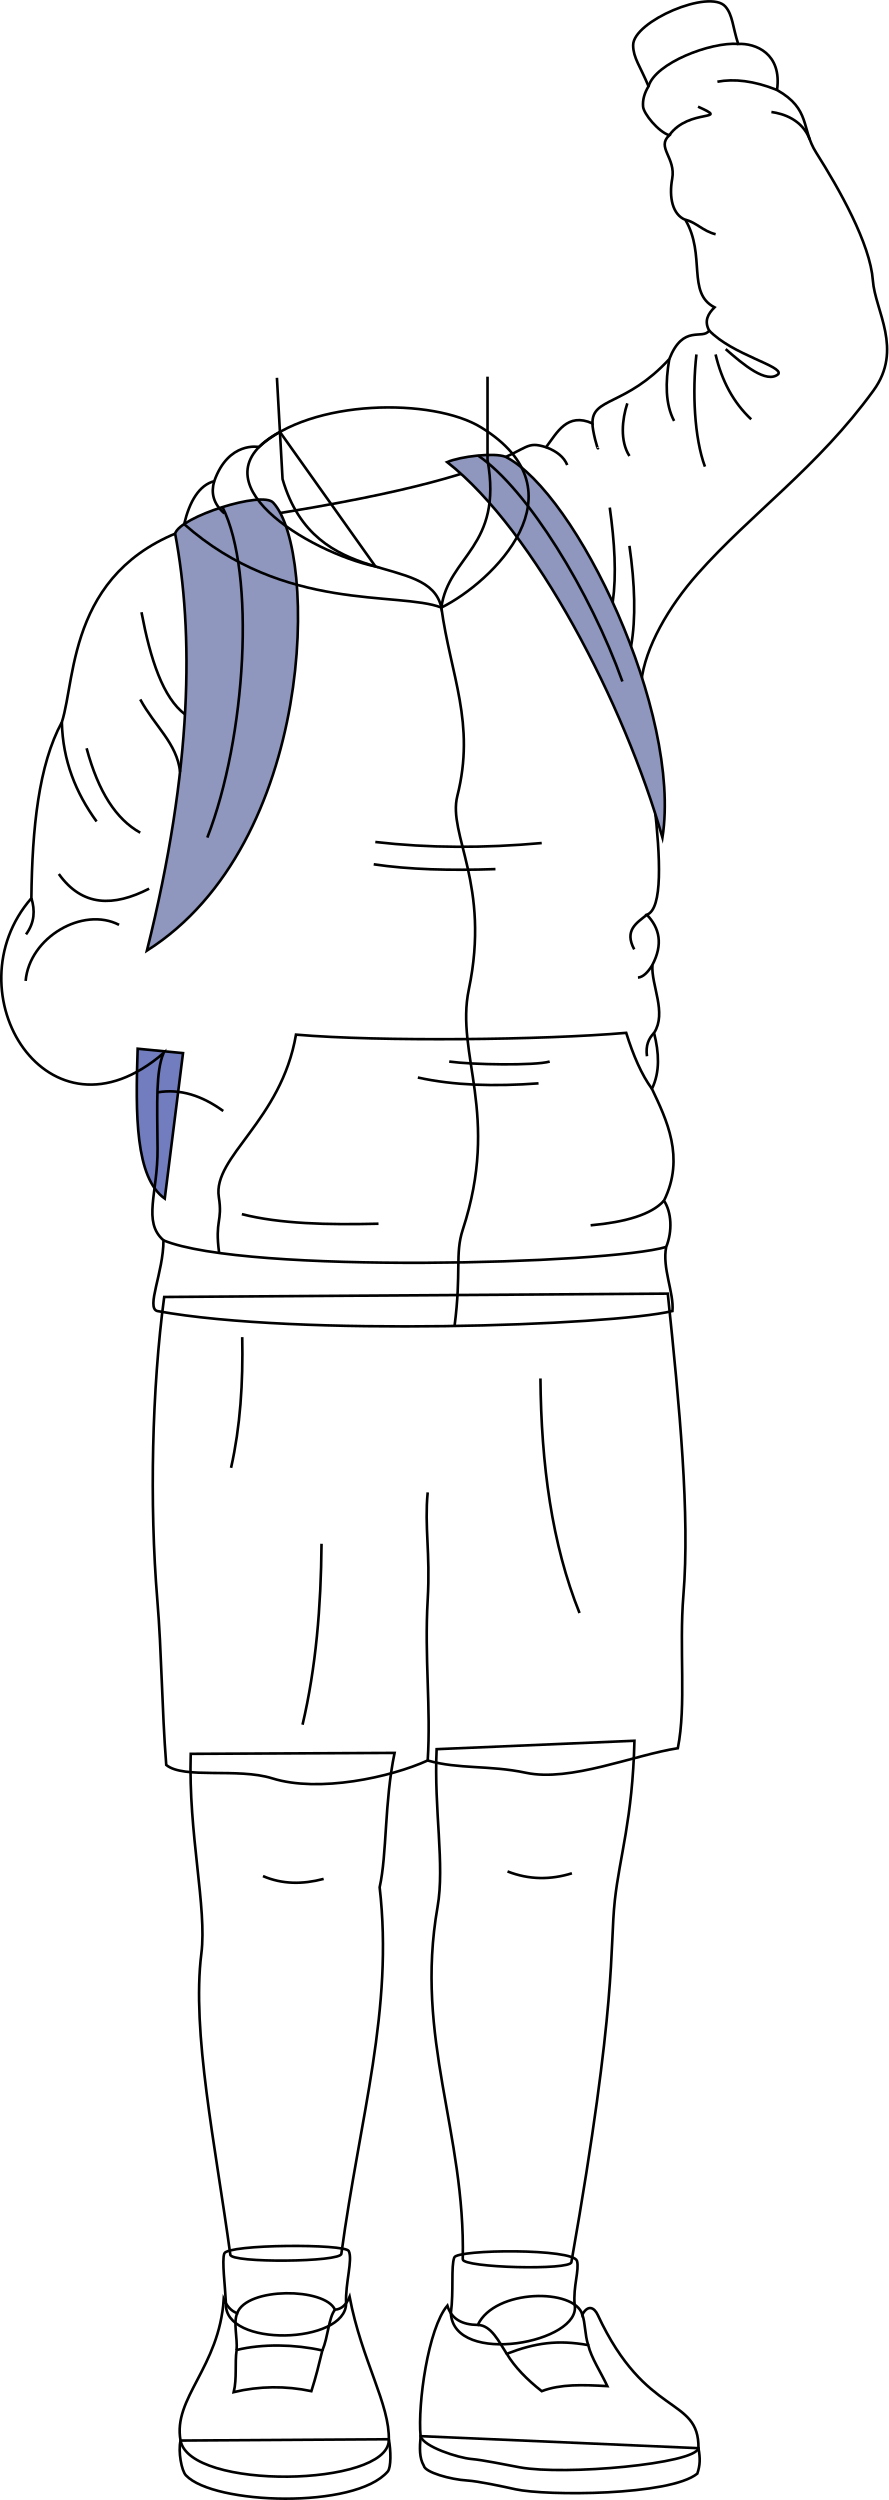
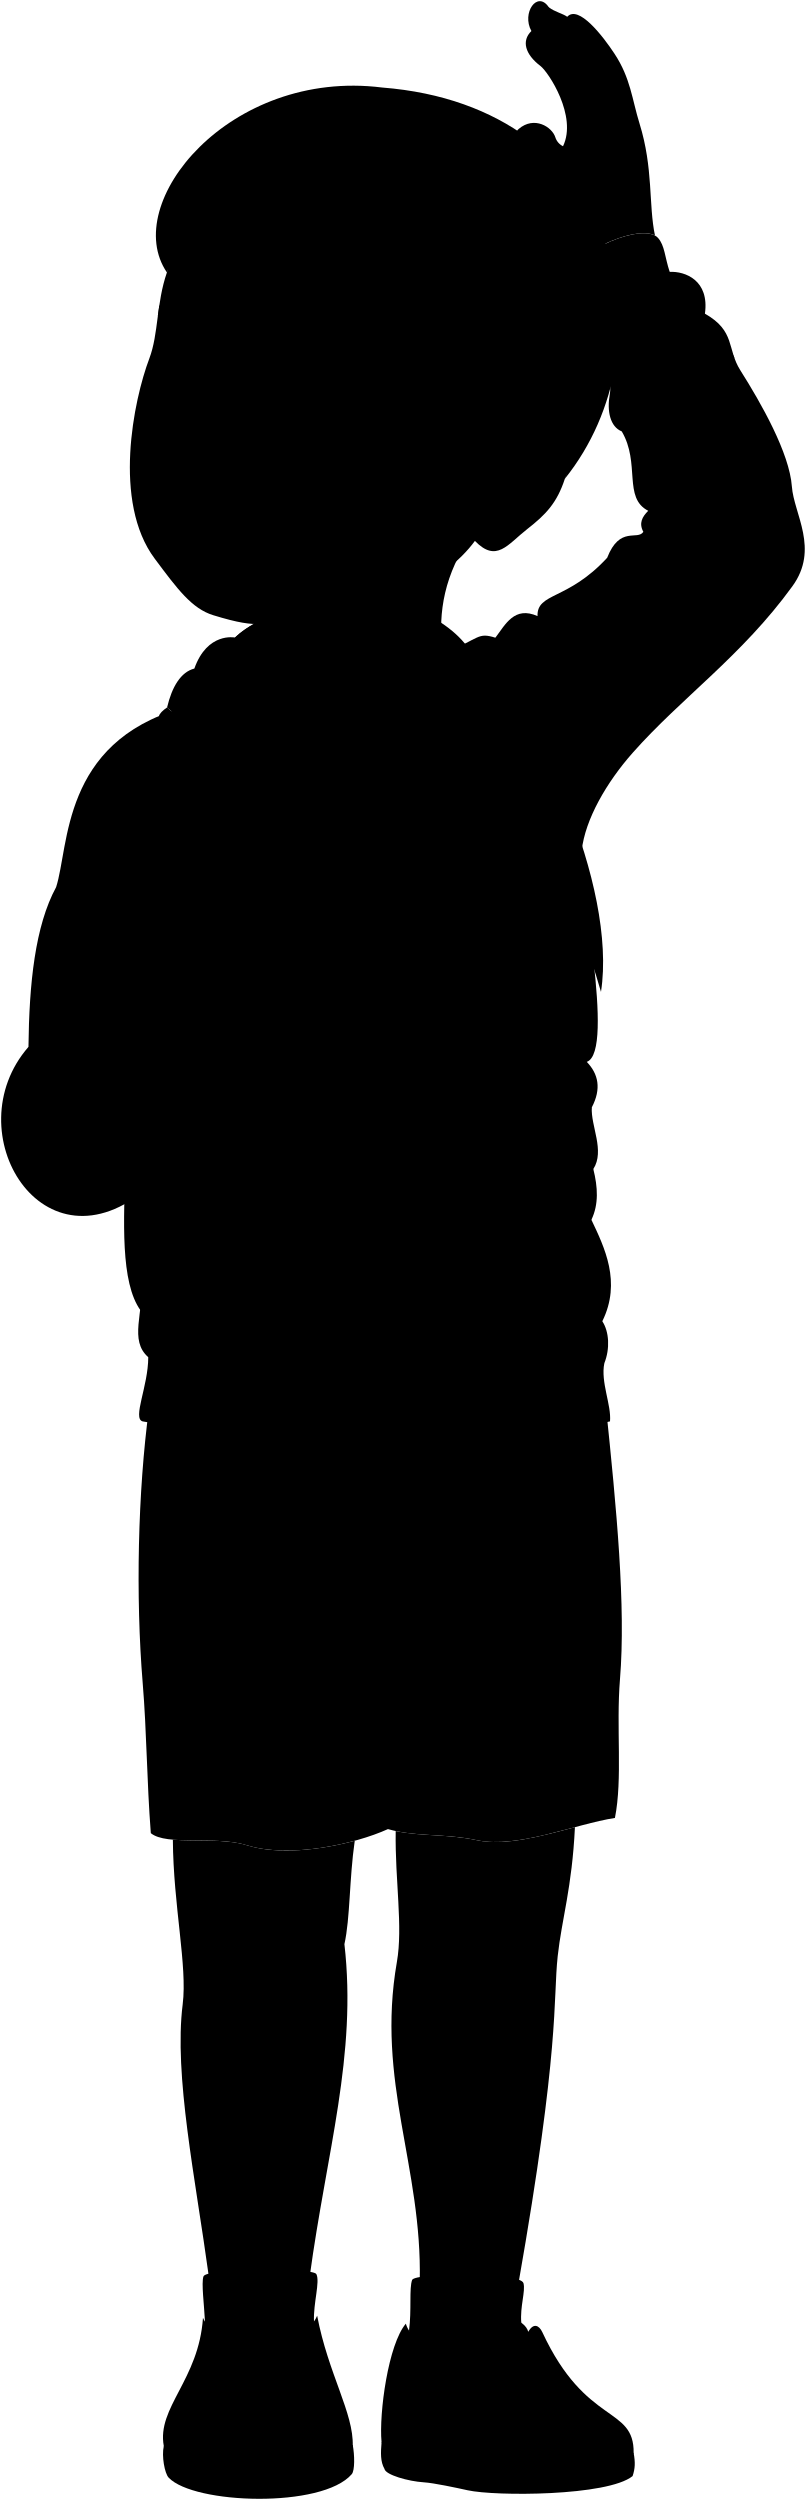
- <svg xmlns="http://www.w3.org/2000/svg" id="presence" viewBox="0 0 675.1 1899.7">
-   <defs>
-     <style>
-       .cls-1 {
-         fill: #717dbf;
-       }
- 
-       .cls-1, .cls-2, .cls-3 {
-         stroke: #000;
-         stroke-miterlimit: 10;
-         stroke-width: 2px;
-       }
- 
-       .cls-2 {
-         fill: none;
-       }
- 
-       .cls-3 {
-         fill: #8f97bf;
-       }
-     </style>
-   </defs>
-   <path id="backpack" class="cls-1" d="M104.6,796.89c-1.68,50.06-1.81,97.91,20.59,113.91l13.88-110.56Z" />
-   <g id="sole">
-     <path class="cls-2" d="M530.75,1860.31c1.45,7.87,1.26,13-.88,19.35-20.91,16.9-115,17-138.12,11.9-9.56-2.12-28.52-6.18-36.7-6.67-12.89-.78-32.13-6.23-33-11.23-3.53-6.16-3.17-13.34-2.45-22.47Z" />
-     <path class="cls-2" d="M295.45,1853.53c1.64,8.63,1.81,21.45-.8,24.5-24.76,28.88-132.29,25.25-153.39,2.93-3.34-3.54-6-18.12-4.06-26.43Z" />
+ <svg viewBox="0 0 675.1 2094.03">
+   <path class="backpack" d="M104.6,991.23c-1.68,50.06-1.81,97.91,20.59,113.91l13.88-110.56Z" />
+   <g class="soleWhite">
+     <path d="M530.75,2054.64c1.45,7.87,1.26,13-.88,19.36-20.91,16.9-115,17-138.12,11.89-9.56-2.11-28.52-6.17-36.7-6.67-12.89-.78-32.13-6.22-33-11.23-3.53-6.16-3.17-13.33-2.45-22.46Z" />
+     <path d="M295.45,2047.87c1.64,8.63,1.81,21.45-.8,24.5-24.76,28.88-132.29,25.25-153.39,2.92-3.34-3.53-6-18.12-4.06-26.42Z" />
  </g>
-   <g id="sock">
-     <path class="cls-2" d="M342.6,1757.78c2.27-17.13,0-35.37,2.6-42.39,2.31-6.23,90.58-7,93.26,2.67,1.88,6.82-3,19.39-1.82,33.16C442.49,1780,344.87,1798.51,342.6,1757.78Z" />
-     <path class="cls-2" d="M265,1710.5c3.2,6.48-2.67,24.27-2,39.7,0,31.19-93.27,34-91.32,0-.57-13.09-3.19-32.47-1.24-37.82C173,1705.29,262.21,1704.88,265,1710.5Z" />
+   <g class="sockWhite">
+     <path d="M342.6,1952.12c2.27-17.13,0-35.38,2.6-42.4,2.31-6.23,90.58-7,93.26,2.67,1.88,6.83-3,19.39-1.82,33.17C442.49,1974.36,344.87,1992.85,342.6,1952.12Z" />
+     <path d="M265,1904.83c3.2,6.49-2.67,24.28-2,39.71,0,31.19-93.27,34-91.32,0-.57-13.09-3.19-32.48-1.24-37.83C173,1899.63,262.21,1899.22,265,1904.83Z" />
  </g>
-   <g id="shoe">
-     <path class="cls-2" d="M339.93,1752c3.1,10.32,11.38,14.54,23.13,14.68,13-27.67,73.7-28,79.43-7.87,4.32-7.74,9.06-5.49,11.76.31,36.64,78.88,77,61.38,76.5,101.19-2.66,12-101.46,20.83-135.78,14.57-11.35-2.08-27.49-5.51-36.8-6.34-10.28-.92-36.37-9.34-38.59-17.35C317.36,1826.73,325.25,1769.35,339.93,1752Z" />
-     <path class="cls-2" d="M254.53,1755.11c5-.41,8.59-3.75,11.12-9.78,9.29,48.72,30.77,81.77,29.8,109.2-1.25,35.27-151.23,37.9-158.25,0-6-32.32,29.35-55.4,32.81-107.42,2.28,5,5.42,8.93,10.23,10.67C187.36,1737.76,247,1738.21,254.53,1755.11Z" />
+   <g class="shoe">
+     <path d="M339.93,1946.34c3.1,10.31,11.38,14.54,23.13,14.67,13-27.66,73.7-28,79.43-7.86,4.32-7.74,9.06-5.49,11.76.3,36.64,78.88,77,61.39,76.5,101.19-2.66,12-101.46,20.84-135.78,14.57-11.35-2.07-27.49-5.51-36.8-6.33-10.28-.92-36.37-9.35-38.59-17.35C317.36,2021.06,325.25,1963.68,339.93,1946.34Z" />
+     <path d="M254.53,1949.45c5-.41,8.59-3.75,11.12-9.79,9.29,48.73,30.77,81.78,29.8,109.21-1.25,35.27-151.23,37.89-158.25,0-6-32.32,29.35-55.4,32.81-107.43,2.28,5,5.42,8.94,10.23,10.68C187.36,1932.1,247,1932.55,254.53,1949.45Z" />
  </g>
-   <g id="buckle">
-     <path class="cls-2" d="M447,1782c-23.21-4.14-40.22-1.76-61.92,6.61,6.08,10.09,15.24,19.49,26.57,28.39,14.38-5.51,31.38-4.85,49.86-3.83C456.78,1803,449.16,1791.48,447,1782Z" />
-     <path class="cls-2" d="M244.94,1786.07c-20.74-4.73-45.59-5.16-65.14-.36-1.46,9.82.36,21.47-2.19,32a134.25,134.25,0,0,1,59-.72C240.21,1805.72,242.21,1797.24,244.94,1786.07Z" />
+   <g class="shoelace">
+     <path d="M447,1976.35c-23.21-4.15-40.22-1.76-61.92,6.61,6.08,10.09,15.24,19.49,26.57,28.38,14.38-5.5,31.38-4.85,49.86-3.82C456.78,1997.37,449.16,1985.81,447,1976.35Z" />
+     <path d="M244.94,1980.41c-20.74-4.73-45.59-5.16-65.14-.37-1.46,9.83.36,21.48-2.19,32a134.4,134.4,0,0,1,59-.73C240.21,2000.06,242.21,1991.58,244.94,1980.41Z" />
  </g>
-   <g id="clothesOverlapLine">
-     <path class="cls-2" d="M363.06,1766.68c10.25.1,16.28,13.18,22,21.94" />
-     <path class="cls-2" d="M254.53,1755.11c-4.87,6.16-5.1,20.48-9.59,31" />
-     <path class="cls-2" d="M180.24,1757.78c-3.06,7.22.29,18.8-.44,27.93" />
-     <path class="cls-2" d="M442.49,1758.81c2.38,6.55,1.86,15.32,4.49,23.2" />
+   <path class="shorts" d="M507.43,1177.3c9,86.51,16.87,168.23,11.88,229.16-3.34,40.82,2.31,83.3-4.24,116.28-33.1,5.09-81.72,25.82-115.43,18.67-28-5.94-50.92-2.55-74.69-9.34-28,12.73-82.62,24.69-118,13.58-26.38-8.29-67.32.76-80.63-10.18-3.4-44.14-3.4-84.72-6.79-125.61-6-72.73-4.09-160.41,5.24-230Z" />
+   <g class="hoodie">
+     <path d="M663.28,407.48c-2-27.92-25.66-69.64-43.14-97.27-11.49-18.14-3.86-32.8-29.69-47.48,3.93-27.94-16.57-35.67-29.52-35-4.19-12.78-4.09-22-9.75-28.43-12-13.64-70.13,11.24-70.07,29.38,0,9.65,5.52,16.19,11.7,31.24-3.05,5-4.62,10.23-4.14,15.51s11.43,18.95,19.9,21.72c-10,9.24,5.15,17,2.22,33-2.57,14.15.24,27.27,10,31.19,15.73,26.7.94,55.65,22.16,66.5-4.9,4.93-8.08,10.31-4.07,17.64-4.93,7.52-19.73-5.34-30.31,21.72-33.16,36-58.88,28.9-58.35,48.85-19.35-8.65-26.91,7.06-35.29,18.1-30.08-9.51,8.27,21.66-263,59.07C51.54,622.17,58,709,47,743.09c-17.62,32.53-22.57,80.5-23.16,133.79-62.13,71.35,12.64,193.45,100.34,117.7-5.78,14.15-4.82,36.2-4.5,72.69.3,33.49-11.58,55.38,4.5,69.53,0,24.44-13.5,51.39-4.68,53.78,106.31,19.48,344.94,11.12,391.45,0,1.25-13.82-8-32.91-4.75-48.73,4.85-12.13,4.06-26.44-1.7-35.15,16.22-32.86,1.75-62-9.14-85,6.24-12.93,5.4-27.39,1.61-42.48,9.89-15.44-2.3-36.13-1.25-51.71,8.14-15.58,5.53-27.91-4.23-38.07,24.41-8.74-7.75-156.68-4.24-177,2.86-26.1,20.8-57.16,42.8-82,41-46.29,91.33-81,133.64-139.36C686.48,459.82,664.92,430.44,663.28,407.48Z" />
+     <path d="M196.79,534s-23.15-4.73-34,26c-11.3,2.87-18.74,15.18-22.86,32.61C216,660,303.19,643.49,335.37,656c39-19.31,109.49-88,30.3-136.85C328.94,496.48,236.33,497.29,196.79,534Z" />
  </g>
-   <g id="skinEastAsian">
-     <path class="cls-2" d="M482.1,1322.77c-1.42,59.58-11.29,88-14.9,121.28-4.09,37.69,2.13,74.88-33,274.88-.16,6.46-82.72,4.34-82.56-2.12,2.13-96.88-36.7-167.3-19.15-267.8,5.61-32.1-2.83-73.76-.71-119.85Z" />
-     <path class="cls-2" d="M299.83,1332c-7.8,37.59-5.67,76.6-11.35,102.13,10.64,92.91-14.89,173.76-29.08,278.43.06,6.5-84.34,7.21-84.39.71-11.35-83.4-29.46-169.31-22-228.79,4.37-34.71-9.93-90.78-8.09-151.77Z" />
+   <g class="backpackStrap">
+     <path d="M396.31,549.61c9,17.76,5.75,36.18-3.47,52.83,47.29,63.7,89.39,154.09,110.55,228.36C517.08,742.41,449.09,592.86,396.31,549.61Z" />
+     <path d="M139.91,592.59h0c-3.71,2.52-6.19,5-6.79,7.27,14.1,75.19,13.43,177.24-21.45,316.87C205.9,857,232,721.14,225.55,638.66,197.71,631,168.05,617.53,139.91,592.59Z" />
  </g>
-   <g id="skinCreaseLine">
-     <path class="cls-2" d="M434.58,1423.48c-16.14,5-32.44,5.06-48.93-1.42" />
-     <path class="cls-2" d="M245.93,1427.74c-16.13,4.29-31.58,4.12-46.1-2.13" />
+   <g class="backpackCreaseLine">
+     <path d="M181,621.11c9.28,60.11-.19,149.75-23.44,209.69" />
+     <path d="M401.15,578.83c27.78,36,55.31,87.19,71.8,133.36" />
  </g>
-   <path id="shorts" class="cls-2" d="M507.43,983c9,86.5,16.87,168.22,11.88,229.15-3.34,40.83,2.31,83.3-4.24,116.28-33.1,5.09-81.72,25.82-115.43,18.67-28-5.94-50.92-2.54-74.69-9.33-28,12.73-82.62,24.68-118,13.58-26.38-8.29-67.32.76-80.63-10.19-3.4-44.13-3.4-84.72-6.79-125.61-6-72.73-4.09-160.41,5.24-230Z" />
-   <g id="clothesOverlapLine-2" data-name="clothesOverlapLine">
-     <path class="cls-2" d="M325,1337.74c2.55-39.89-2.55-78.09,0-122.22,2.07-36-2.55-55.17,0-81.48" />
+   <path class="hoodieInner" d="M215.65,521c-76.36,39.72,19.23,92.93,69.66,103.84Z" />
+   <path class="zipperDisplayLine" d="M335.37,656c7,51.4,26.1,88,12.14,143.22-7.39,29.28,25.4,67.18,8.73,147-10.36,49.62,24,95-4.61,182.61-6,18.31-.92,32.28-6.23,73.07" />
+   <g class="clothesOverlapLine">
+     <path d="M492.81,259.88c5.3-17.74,47.13-33.72,68.12-32.19" />
+     <path d="M506.24,1141.85c-43.64,13.09-319.66,20.73-382-5" />
+     <path d="M495.4,1021.74c-7.87-10.75-14.21-25.4-19.56-42.56C413.11,984.63,289,986,224.92,980.54c-11.19,65.53-63.41,92.73-58.64,123.41,3,19.06-3.17,17.24.24,42.47" />
+     <path d="M363.06,1961c10.25.1,16.28,13.18,22,22" />
+     <path d="M254.53,1949.45c-4.87,6.16-5.1,20.48-9.59,31" />
+     <path d="M180.24,1952.12c-3.06,7.21.29,18.79-.44,27.92" />
+     <path d="M442.49,1953.15c2.38,6.54,1.86,15.32,4.49,23.2" />
+     <path d="M325,1532.07c2.55-39.89-2.55-78.08,0-122.21,2.07-35.95-2.55-55.17,0-81.48" />
  </g>
-   <g id="clothesFoldLine">
-     <path class="cls-2" d="M410.67,1047.47c.57,65.32,8.66,125.87,29.71,178.23" />
-     <path class="cls-2" d="M184.06,1016.07c.72,34.73-1.46,68.13-8.49,99.3" />
-     <path class="cls-2" d="M244.32,1173.08c-.38,47.75-4.2,94-14.43,137.5" />
+   <g class="clothesFoldLine">
+     <path d="M162.77,560c-2.54,8.75-.85,17,7.71,24.48" />
+     <path d="M590.45,262.73c-17.65-7.08-32.67-8.66-45.31-6.29" />
+     <path d="M508.57,297.11c15-20.89,47.47-10.19,21.85-21.7" />
+     <path d="M586.17,279.45c8.89,1.21,23.38,5.64,29.15,20.84" />
+     <path d="M520.79,361.34c8,1.74,13.26,8.61,23,11" />
+     <path d="M538.88,445.48c17.8,18.6,56.58,27.08,52.54,33.14-8.89,7.68-26.66-7.29-40-19" />
+     <path d="M543.75,463.67c4.73,20.07,13.59,36.64,27.07,49.29" />
+     <path d="M529.21,463.67c-3.24,28.28-1.62,63.43,6.46,85.25" />
+     <path d="M508.57,467.2c-3,17.88-3.05,34.19,3.67,47" />
+     <path d="M476.69,500.84c-4,12.12-5.66,28.69,1.61,40" />
+     <path d="M450.22,516.05c-.28,4.75,4.17,21.42,4.25,18.73" />
+     <path d="M414.93,534.15c8.18,3.11,13.71,7.55,16.1,13.56" />
+     <path d="M463.35,580c3.64,26.26,5.26,50.9,2.23,72" />
+     <path d="M478.3,609.11c4.18,29.27,5,55.13,1.23,76.3" />
+     <path d="M411.64,835c-43.64,3.95-85.86,3.88-126.45-.81" />
+     <path d="M376.49,854.75c-34.43,1.2-65.83.36-92.51-3.64" />
+     <path d="M491.53,889.48c-7.92,6.3-17.32,11.83-9.59,26.27" />
+     <path d="M495.76,927.55c-3.52,5.77-7.16,9.34-11,9.61" />
+     <path d="M497,979.26c-4.07,4.1-6.51,9.49-5.38,17.69" />
+     <path d="M417.7,1001c-11.31,3.24-59,2.43-76.36,0" />
+     <path d="M409.22,1017.56c-33.31,2.45-64.35,1.65-91.71-4.45" />
+     <path d="M504.54,1106.7c-9.43,10.52-29,16.3-55.73,18.73" />
+     <path d="M183.78,1116.94c28.91,7.39,65.35,8.22,103.83,7.27" />
+     <path d="M169.64,1038.57c-16-11.6-32.6-17.12-50-14.15" />
+     <path d="M44.71,858.47c17.82,24.95,41.56,25,68.62,11.14" />
+     <path d="M23.88,876.88c2.77,9.19,2.56,18.35-4.11,27.48" />
+     <path d="M19.48,939.71c2.84-33.13,42.45-59,74.56-40.61" />
+     <path d="M47,743.09c.67,29.19,10.64,53.77,26.39,75.47" />
+     <path d="M65.81,762.93c9,33.45,22.57,54,40.75,64.15" />
+     <path d="M107.51,659.55c6.77,36,16.41,65.09,33.08,77.61" />
+     <path d="M106.56,725.81c11.36,20.82,27.81,33.23,30.29,55" />
+     <path d="M410.67,1241.81c.57,65.31,8.66,125.87,29.71,178.23" />
+     <path d="M184.06,1210.4c.72,34.74-1.46,68.14-8.49,99.31" />
+     <path d="M244.32,1367.42c-.38,47.74-4.2,94-14.43,137.49" />
  </g>
-   <path id="hoodie" class="cls-2" d="M663.28,213.15c-2-27.93-25.66-69.65-43.14-97.27-11.49-18.15-3.86-32.81-29.69-47.49,3.93-27.94-16.57-35.67-29.52-35-4.19-12.78-4.09-22-9.75-28.44-12-13.63-70.13,11.24-70.07,29.39,0,9.64,5.52,16.18,11.7,31.24-3.05,5-4.62,10.22-4.14,15.51s11.43,18.94,19.9,21.71c-10,9.25,5.15,17,2.22,33.05-2.57,14.15.24,27.26,10,31.19,15.73,26.69.94,55.64,22.16,66.49-4.9,4.93-8.08,10.32-4.07,17.65-4.93,7.52-19.73-5.35-30.31,21.71-33.16,36-58.88,28.9-58.35,48.85-19.35-8.65-26.91,7.07-35.29,18.1-30.08-9.5,8.27,21.66-263,59.08C51.54,427.83,58,514.66,47,548.75c-17.62,32.54-22.57,80.51-23.16,133.79C-38.25,753.89,36.52,876,124.22,800.25c-5.78,14.15-4.82,36.19-4.5,72.68.3,33.49-11.58,55.39,4.5,69.54,0,24.44-13.5,51.38-4.68,53.77,106.31,19.48,344.94,11.12,391.45,0,1.25-13.81-8-32.9-4.75-48.72,4.85-12.13,4.06-26.45-1.7-35.16,16.22-32.86,1.75-61.94-9.14-85,6.24-12.93,5.4-27.38,1.61-42.48,9.89-15.44-2.3-36.13-1.25-51.7,8.14-15.59,5.53-27.92-4.23-38.08,24.41-8.74-7.75-156.68-4.24-177,2.86-26.09,20.8-57.15,42.8-82,41-46.28,91.33-81,133.64-139.36C686.48,265.49,664.92,236.1,663.28,213.15Z" />
-   <g id="backpackStrap">
-     <path class="cls-3" d="M207.64,382c34.24,36.92,32.22,259.14-96,340.37,34.88-139.64,35.55-241.68,21.45-316.87C136.48,392.77,199.58,372.63,207.64,382Z" />
-     <path class="cls-3" d="M503.39,636.47c14.76-95.33-65.48-261.83-119.19-289.35-8.73-3.38-34.24-.31-44.42,4C406.63,403.71,474.52,535.09,503.39,636.47Z" />
+   <g class="eye">
+     <circle class="sclera" cx="237.78" cy="309.36" r="107.32" />
+     <g class="irisDarkBrown">
+       <ellipse cx="283.42" cy="302.88" rx="18.85" ry="15.15" transform="translate(-75.29 511.17) rotate(-77.04)" />
+       <ellipse cx="159.17" cy="284.11" rx="18.85" ry="14.31" transform="translate(-153.39 375.53) rotate(-77.04)" />
+     </g>
+     <g class="pupil">
+       <ellipse cx="280.84" cy="301.32" rx="7.33" ry="5.89" transform="translate(-75.77 507.45) rotate(-77.04)" />
+       <ellipse cx="156.29" cy="282.48" rx="7.33" ry="5.57" transform="translate(-154.04 371.46) rotate(-77.04)" />
+     </g>
  </g>
-   <g id="backpackCreaseLine">
-     <path class="cls-2" d="M169.06,385.33c25.33,50.35,18.08,174.82-11.53,251.14" />
-     <path class="cls-2" d="M363.26,346.17c37.64,25.52,85.52,104,109.69,171.68" />
+   <g class="skinEastAsian">
+     <path d="M399.64,1541.41c-25.45-5.4-46.7-3.09-68.2-7.72-.64,42,6.2,79.94,1,109.66-17.55,100.5,21.28,170.92,19.15,267.79-.16,6.46,82.4,8.59,82.56,2.13,35.17-200,28.95-237.19,33-274.88,3.33-30.68,12-57.27,14.42-107.94C453.92,1537.82,423.16,1546.4,399.64,1541.41Z" />
+     <path d="M297.14,1541.83c-28.46,7.76-64.42,11.91-90.16,3.82-18.42-5.79-43.94-3.12-62.19-4.72.39,55.55,12.26,105.82,8.23,137.88-7.47,59.48,10.64,145.39,22,228.79.05,6.49,84.45,5.78,84.39-.71,14.19-104.68,39.72-185.53,29.08-278.43C293.38,1606.42,292.47,1574.36,297.14,1541.83Z" />
+     <path d="M190.36,458.82c22.46,32.65,30.4,65.86,24.35,99.62,25,86,111.32,54.82,120.66,97.56,5.42-39.46,46.95-46,35.09-112.11-3.42-31.16,1.51-63,25.05-96.47" />
+     <path d="M482.4,223.68c8.07-16.18,51.68-34.33,66.21-26.43-5.46-25.94-1.27-56.26-12.92-93.73-6.26-20.11-7.43-38-21-58.55C505,30.2,484.49,3.74,475.13,14.06c-4-2.87-10.32-4-15.47-8C450.1-8.29,436.7,10.83,445.1,26c-8.4,8.14-5.36,19.44,7.59,29.28,6.78,5.15,31,42.11,18.9,67.21a12.45,12.45,0,0,1-6.42-7.43c-2.72-8.8-17.71-18.16-30.69-7.06-10.13,8.66,16.72,24,21.06,48.51C453.45,199.32,476.05,207.6,482.4,223.68Z" />
+     <path d="M32.76,942.07c-8.1-4.62-26.45,7.89-21.41,21.19,2.22,5.86,9,19.7,15.13,28.24,10.05,14.09,24.87,8.49,30-1.83,1.53,26.11,29.65,20.89,34.36,9.88,1.5,9.38,10,9.71,20.65,7.05,2.77,11.49,22.32,16.39,31.25.76,5.82-10.18,16.58-16.13,15.63-31.25,37.95,5,37.95-22.88,23.44-27.9-15.07-5-18.42-12.84-30.14-10.6-8.37-20.09-19.29-48-38.5-47.32-12.29.43-14.3,11.6-28.81,9.37-23.44-5.58-23.21,15.62-33.81,20.09C41.13,924,41.4,937.61,32.76,942.07Z" />
+     <path d="M473.14,401c-6.65,20.41-16.11,30.13-31.41,42.07-16.63,13-25.82,28.66-43.94,10-24.78,34-81.36,62-137.58,65.36-41.47,2.5-39.62,9.78-81.62-3.13-17.92-5.51-30-21.91-49-47.36C94.12,420.52,111.92,335,125.06,300.33c7.84-20.71,5.8-46.28,14.75-72.13C177.86-5.09,559.62,231.87,473.14,401ZM259.86,317c9.66,6.23,18.61,9.8,26.95,11.54,15.52,3.23,27.72-1.11,40.84-4-7.47-12.3-23.66-22.49-36.31-24.79-16.19-2.93-25.84,3.68-34.89,11.5C252.25,314.93,257.82,315.73,259.86,317ZM194,302.62c-8.2-9.85-15.56-20.49-30.84-22.35-7.65-.93-15.65,2.61-19.64,5.4-1.9,3.74-3.15,10.85-2.31,14.66,19.16,16.82,42.57,4.22,48.07,5.81C193.12,307.25,196,305,194,302.62Z" />
  </g>
-   <path id="hoodie-2" data-name="hoodie" class="cls-2" d="M196.79,339.66s-23.15-4.72-34,26c-11.3,2.87-18.74,15.19-22.86,32.61,76.09,67.43,163.28,50.9,195.46,63.41,39-19.31,109.49-88,30.3-136.85C328.94,302.14,236.33,303,196.79,339.66Z" />
-   <path id="hoodieInner" class="cls-2" d="M212.71,328.22c-68.6,37.1,22.17,91.35,72.6,102.25Z" />
-   <g id="clothesOverlapLine-3" data-name="clothesOverlapLine">
-     <path class="cls-2" d="M492.81,65.55c5.3-17.74,47.13-33.73,68.12-32.19" />
-     <path class="cls-2" d="M506.24,947.52c-43.64,13.09-319.66,20.72-382-5" />
-     <path class="cls-2" d="M495.4,827.4c-7.87-10.74-14.21-25.39-19.56-42.56-62.73,5.45-186.83,6.82-250.92,1.36-11.19,65.53-63.41,92.73-58.64,123.42,3,19-3.17,17.24.24,42.47" />
+   <g class="skinOverlapLine">
+     <path d="M475.13,14.06c-6.72,7.62-1.84,21.17,10.36,28.49,11.21,11,15.45,24.67,17.62,50.15-9.21,24.4,1.64,28.56-6.78,64.7-7.37,18.24-7,34.44-1.76,42.45" />
+     <path d="M459.66,6.09c-21.88-1.76-15.91,29.41,4,32.43,13.71,14.33,25.1,29.24,29.43,56.35" />
+     <path d="M445.1,26c7.59,16,24.66,10.59,39.3,71" />
+     <path d="M471.59,122.5c-5.32,8.76-13.37,21.35-16,34" />
+     <path d="M151.63,937.61c4.11,12,7.07,29.45,6.7,38.5" />
+     <path d="M103.1,923.89c12.75,17.34,20.68,12.67,21.6,46.48.64,23.19-2,32.62-13.25,36.23" />
+     <path d="M72,936.65c14.07,25.84,20.61,23.55,18.78,62.9" />
+     <path d="M32.76,942.07c10.66,6.27,24,33.15,23.68,47.6" />
  </g>
-   <path id="zipperDisplayLine" class="cls-2" d="M335.37,461.66c7,51.4,26.1,88,12.14,143.23-7.39,29.28,25.4,67.18,8.73,147-10.36,49.61,24,95-4.61,182.6-6,18.31-.92,32.28-6.23,73.07" />
-   <g id="skinEastAsian-2" data-name="skinEastAsian">
-     <path class="cls-2" d="M210.43,287.09l4.28,77c25,86,111.32,54.82,120.66,97.55,5.42-39.46,46.95-46,35.09-112.1V286.23" />
+   <g class="skinFoldLine">
+     <path d="M425.61,387.32c25.18-45.13,63.77,8.85,14.87,41.91" />
+     <path d="M421.18,398.68c16.67,10.93-13.76,18.68-3.61,27.69,5.9,5.24,5.7-7,15.09-9.68,21.78-6.2,17.14-26.48,3.57-25.06" />
  </g>
-   <g id="clothesFoldLine-2" data-name="clothesFoldLine">
-     <path class="cls-2" d="M162.77,365.64c-2.54,8.76-.85,17,7.71,24.49" />
-     <path class="cls-2" d="M590.45,68.39c-17.65-7.08-32.67-8.66-45.31-6.29" />
-     <path class="cls-2" d="M508.57,102.77c15-20.89,47.47-10.19,21.85-21.7" />
-     <path class="cls-2" d="M586.17,85.11c8.89,1.21,23.38,5.64,29.15,20.85" />
-     <path class="cls-2" d="M520.79,167c8,1.73,13.26,8.6,23,11" />
-     <path class="cls-2" d="M538.88,251.15c17.8,18.59,56.58,27.07,52.54,33.13-8.89,7.68-26.66-7.29-40-19" />
-     <path class="cls-2" d="M543.75,269.34c4.73,20.07,13.59,36.63,27.07,49.28" />
-     <path class="cls-2" d="M529.21,269.34c-3.24,28.28-1.62,63.42,6.46,85.24" />
-     <path class="cls-2" d="M508.57,272.86c-3,17.89-3.05,34.2,3.67,47" />
-     <path class="cls-2" d="M476.69,306.5c-4,12.12-5.66,28.69,1.61,40" />
-     <path class="cls-2" d="M450.22,321.71c-.28,4.75,4.17,21.42,4.25,18.73" />
-     <path class="cls-2" d="M414.93,339.81c8.18,3.11,13.71,7.55,16.1,13.56" />
-     <path class="cls-2" d="M463.35,385.69c3.64,26.26,5.26,50.9,2.23,72" />
-     <path class="cls-2" d="M478.3,414.78c4.18,29.26,5,55.12,1.23,76.29" />
-     <path class="cls-2" d="M411.64,640.61c-43.64,3.95-85.86,3.89-126.45-.8" />
-     <path class="cls-2" d="M376.49,660.41c-34.43,1.2-65.83.36-92.51-3.64" />
-     <path class="cls-2" d="M491.53,695.14c-7.92,6.3-17.32,11.83-9.59,26.27" />
-     <path class="cls-2" d="M495.76,733.22c-3.52,5.77-7.16,9.33-11,9.61" />
-     <path class="cls-2" d="M497,784.92c-4.07,4.11-6.51,9.5-5.38,17.7" />
-     <path class="cls-2" d="M417.7,806.66c-11.31,3.23-59,2.42-76.36,0" />
-     <path class="cls-2" d="M409.22,823.22c-33.31,2.46-64.35,1.65-91.71-4.44" />
-     <path class="cls-2" d="M504.54,912.36c-9.43,10.53-29,16.3-55.73,18.73" />
-     <path class="cls-2" d="M183.78,922.61c28.91,7.38,65.35,8.21,103.83,7.27" />
-     <path class="cls-2" d="M169.64,844.23c-16-11.6-32.6-17.12-50-14.15" />
-     <path class="cls-2" d="M44.71,664.14c17.82,24.94,41.56,25,68.62,11.14" />
-     <path class="cls-2" d="M23.88,682.54c2.77,9.19,2.56,18.36-4.11,27.49" />
-     <path class="cls-2" d="M19.48,745.37c2.84-33.12,43.54-56.78,71-42.59" />
-     <path class="cls-2" d="M47,548.75c.67,29.2,10.64,53.77,26.39,75.47" />
-     <path class="cls-2" d="M65.81,568.6c9,33.44,22.57,54,40.75,64.14" />
-     <path class="cls-2" d="M107.51,465.22c6.77,35.94,16.41,65.08,33.08,77.6" />
-     <path class="cls-2" d="M106.56,531.47c11.36,20.82,27.81,33.23,30.29,55" />
+   <g class="skinCreaseLine">
+     <path d="M434.58,1617.82c-16.14,5-32.44,5-48.93-1.42" />
+     <path d="M245.93,1622.07c-16.13,4.3-31.58,4.13-46.1-2.12" />
+     <path d="M482.64,116c0,11.93,8.07,18.95,17,19.65" />
+   </g>
+   <g class="skinEdgeLine">
+     <path d="M115.52,953.33c-6.74,3.74-13.31,6-19.62,6.21" />
+     <path d="M81.84,971c-5.92,3.3-13.74,5.47-19.34,5.23" />
+     <path d="M34.55,952c-6.17,1.13-13.31,4.7-16.35,9.29" />
+     <path d="M143.23,934.32c-6,3.45-12,5.67-18,5.86" />
+     <path d="M151,986c-5.86,2.94-11.71,4.53-17.56,3.42" />
+   </g>
+   <g class="head47">
+     <path class="lipMaleMedium__noStroke" d="M179.33,400.15c11.37,8,17,5.79,27.72,4.15,11.45,6.36,16,23.49,33.08,43.3-16.46,1.19-23.84,19.69-50.35,13.12-24.37-6-19.61-21.25-25.53-25.85C177.55,421.64,166.42,405.75,179.33,400.15Z" />
+     <path class="teeth" d="M233.17,442.56c-18.86-13.72-21.68-20.85-27.39-22.81-8.93-3.07-10.39,3.34-20.74-1-1.07,3.61-9.16,9.87-12.84,13.5,7.88-.75,13.74,3.15,21.42,3.82C206.42,437.22,214.05,434.44,233.17,442.56Z" />
+     <g class="lipOverlapLine">
+       <path d="M243,450.75a37.22,37.22,0,0,0-9.8-8.19" />
+       <path d="M172.2,432.28c-4.67.6-7.22,2-10.59,4.32" />
+       <path d="M185,418.78c-2.64-1.52-4.5-3.81-7.72-5.87" />
+     </g>
+     <g class="lipEdgeLine">
+       <path d="M207.05,404.3c-10.68,1.64-16.35,3.85-27.72-4.15" />
+       <path d="M211.47,459.31c-9.56,2.93-26.76,3.77-35.77-5.19" />
+     </g>
+     <g class="noseLine">
+       <path d="M182.36,352.23c-6.56,3.95-10.85,16.1-3.34,24.17" />
+       <path d="M244.27,363.18c4.66,3.11,9,20.9-7.46,24.71" />
+       <path d="M232.66,384.14c-2.37-15.09-11.07-1.82-22.95-.53" />
+       <path d="M181.13,366.05c-.27,4.71,5.11,11.76,9.92,13.91" />
+     </g>
+     <g class="eyeFoldLine">
+       <path d="M143,313c8.35,11.77,29.58,11.06,37.74,7.61" />
+       <path d="M264.49,334.3c8.42,9.88,29.88,12.16,41.33,7.47" />
+     </g>
+     <g class="eyeCornerLine">
+       <path d="M332.79,329.39c-2.33-1-3.35-3-5.14-4.81" />
+       <path d="M143.53,285.67c-2.33.87-3.38,2.27-5.38,2.48" />
+     </g>
+     <g class="eyeCreaseLine">
+       <path d="M188.47,284.81c-18.16-23.14-42.9-11.83-47-7.88" />
+     </g>
+     <g class="eyebrowBlack">
+       <path d="M259,264c28,11.88,63.94-3,81.43,29.74C310.72,274,278.72,292.91,259,264Z" />
+       <path d="M132.2,264.78c29.37-9.62,51.33,11.7,70.47-11.45-32.83,4.9-48.16-10.64-69.28,2.86C133,259.08,132.57,262,132.2,264.78Z" />
+     </g>
+     <path class="hairBlack" d="M473.14,401c13.07-30.95-29.8-63.23-49.44-28.42-7.87-3.52-14.87-7.53-20.21-12.5,10.26-38.41,11.36-34.88-5.54-81.3-30.07-12.68-57.21-27.09-80.51-43.74A54.44,54.44,0,0,0,328.49,255c-38.13-13.51-69-28.48-88.16-45.83-1.29,6.2,1.16,13.31,4.72,20.7-32.16-20.49-46.69-46.35-50.66-75.42-9.19,17.1-19.22,32.2-31.48,42.07,1.83-5.47,1.67-9.43.18-12.39-9.27,8.19-16.62,24.66-23.28,44.08C100.39,170.49,192.16,57.33,320,73.3,522.5,89.2,562.89,289.11,473.14,401Z" />
+     <path class="hairOverlapLine" d="M398,278.8a117.38,117.38,0,0,1,19.5,13.5,77.19,77.19,0,0,0-14.65-23.13" />
  </g>
</svg>
